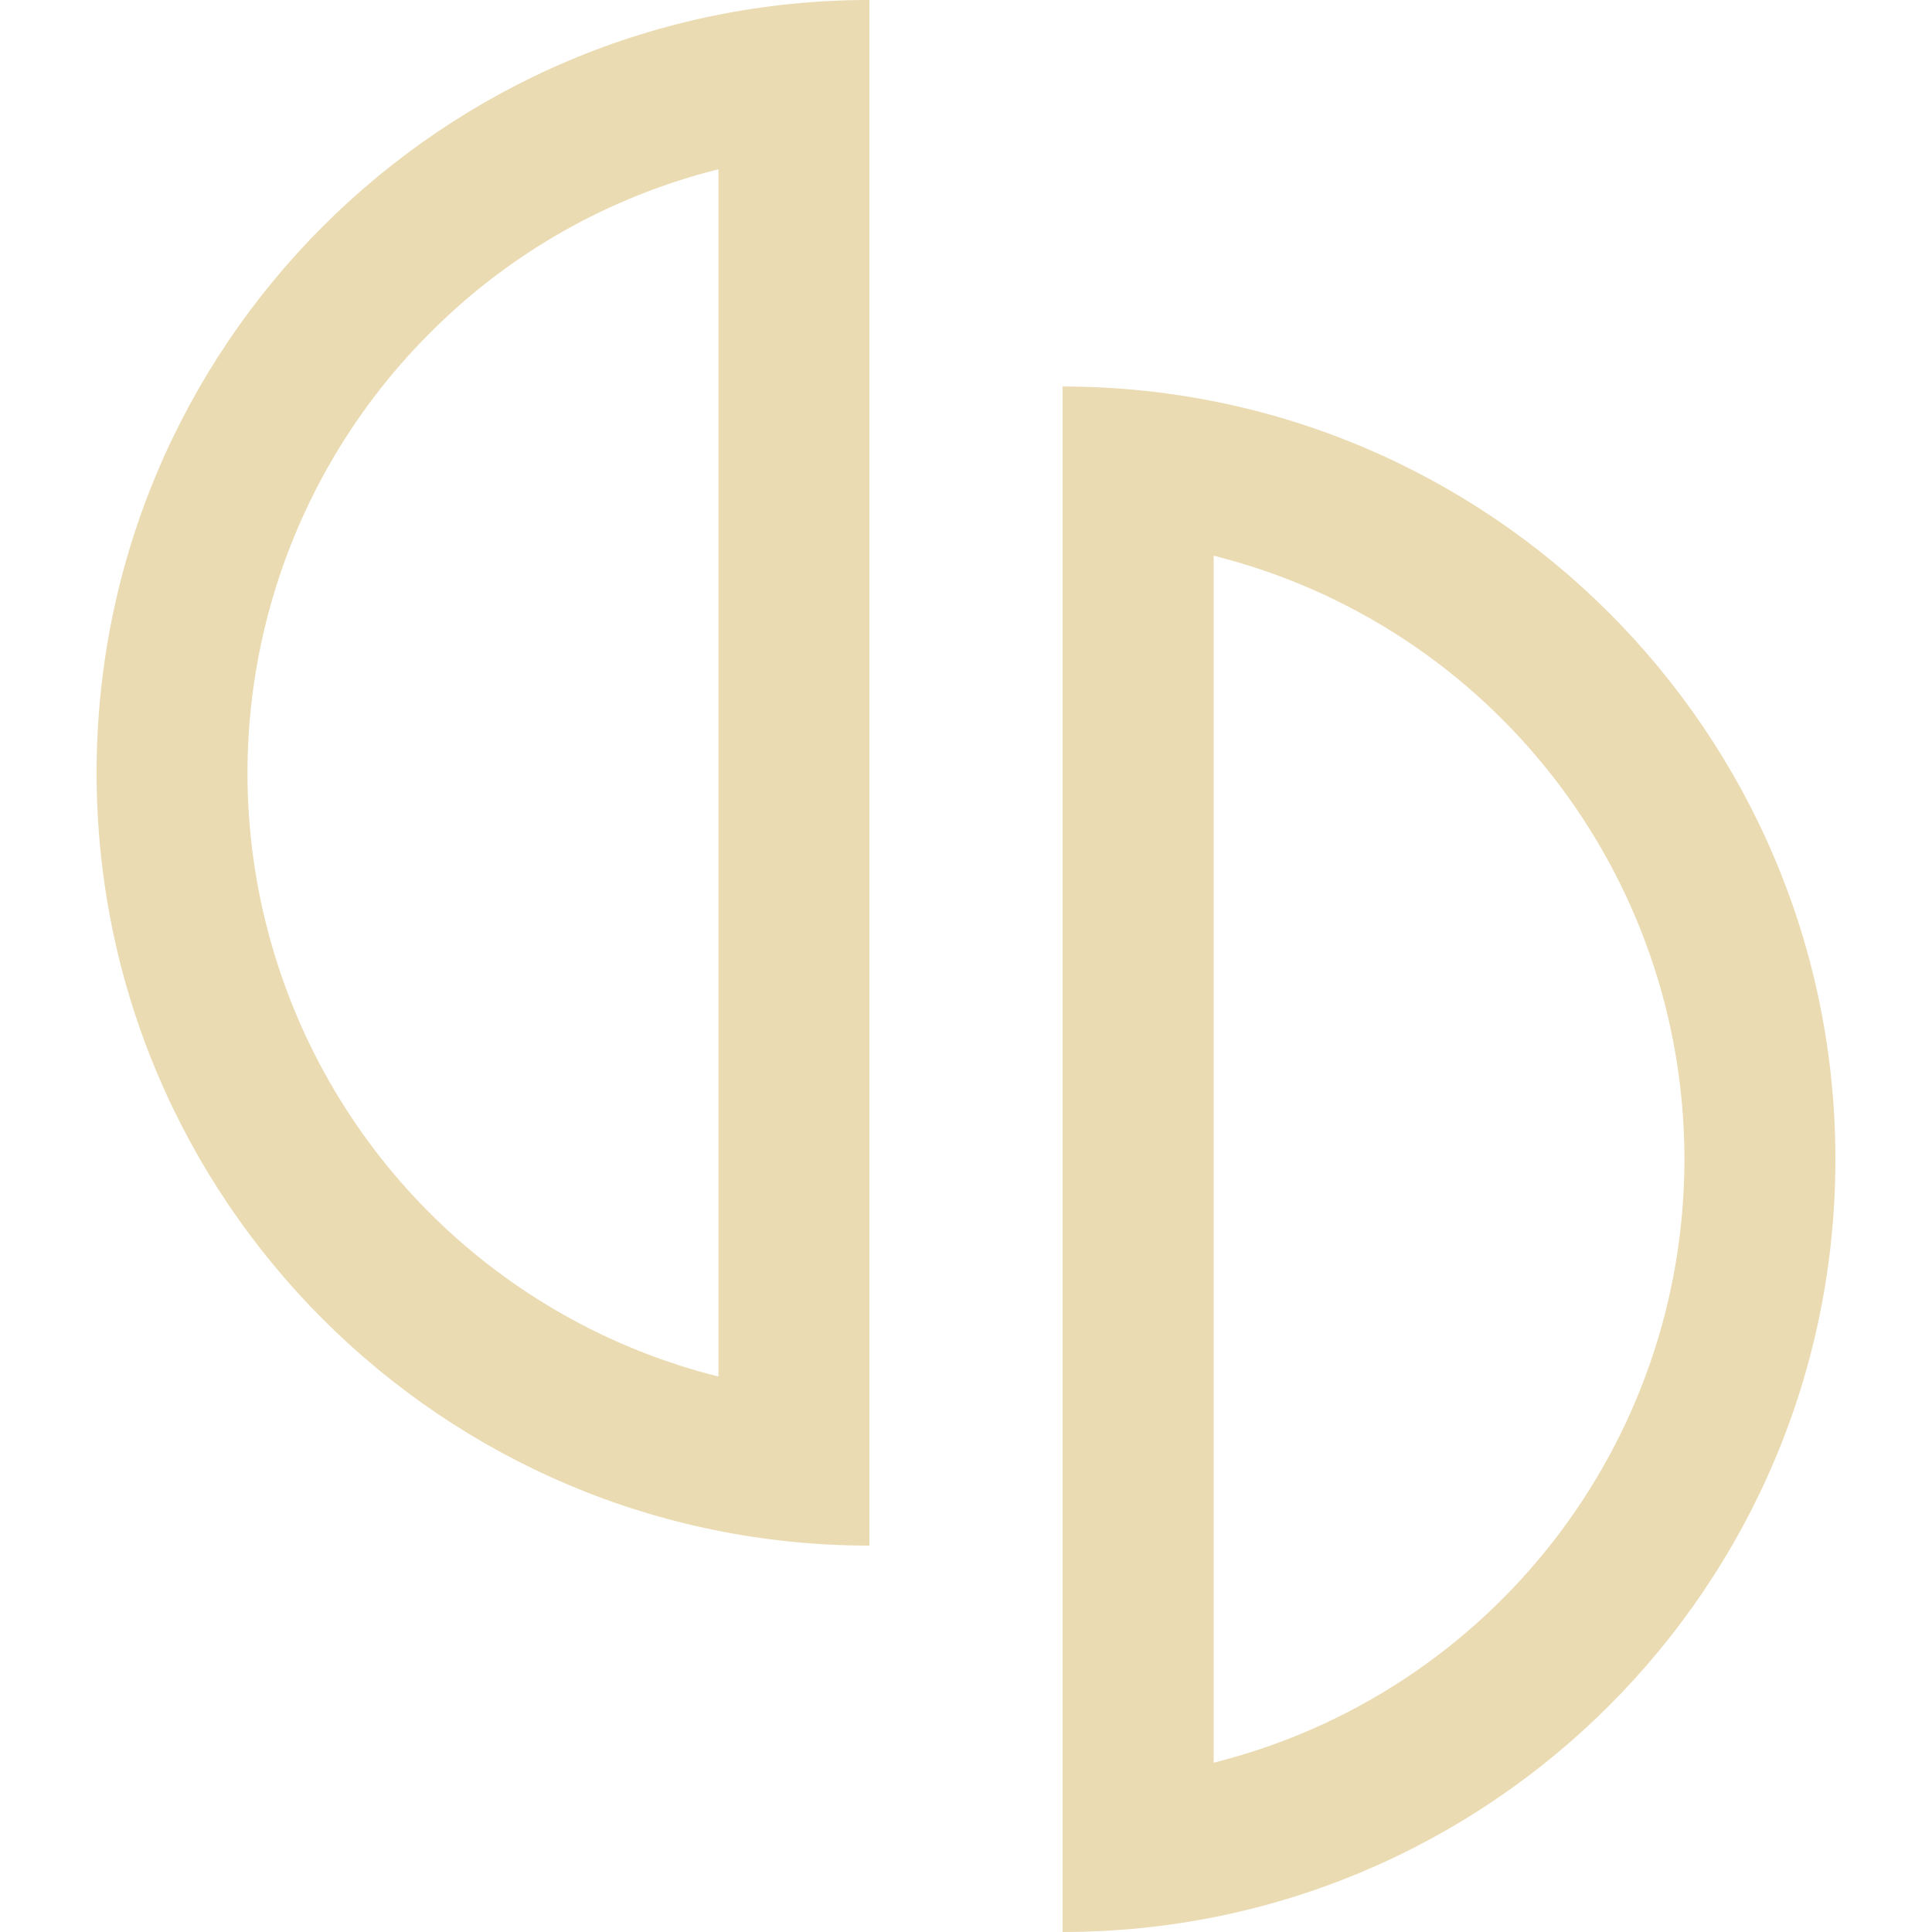
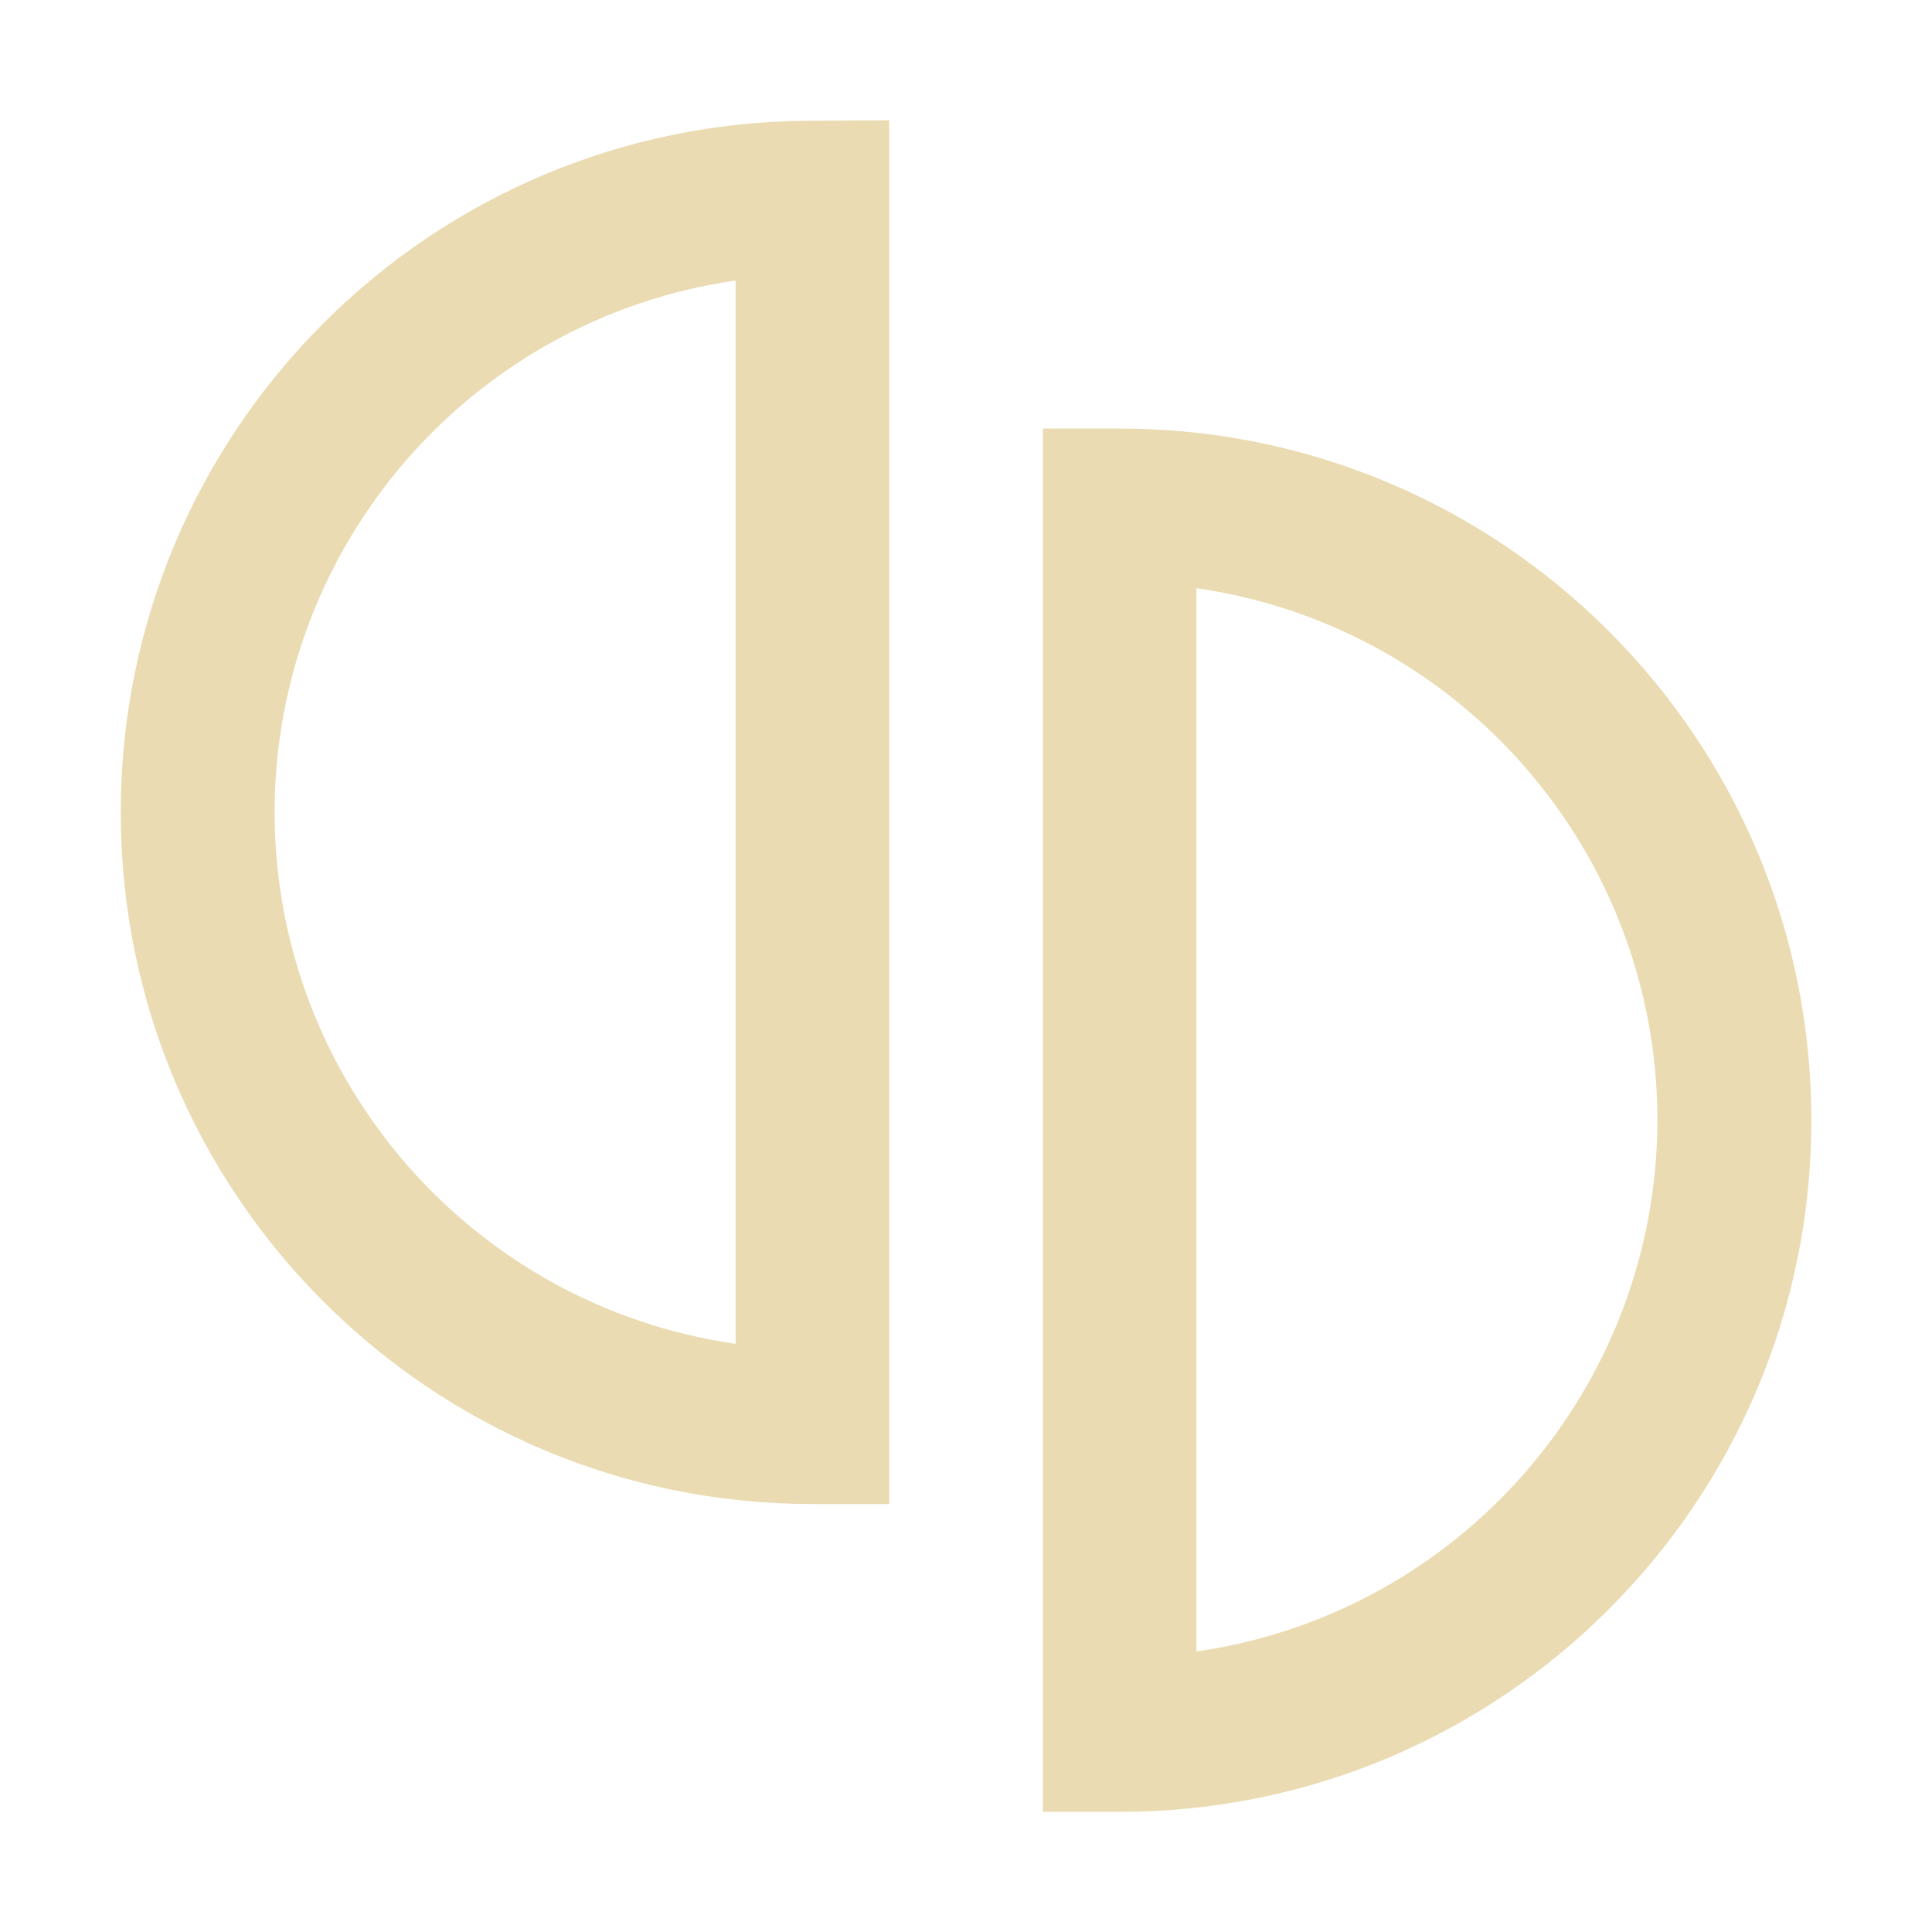
- <svg xmlns="http://www.w3.org/2000/svg" id="svg67" width="16" height="16" version="1.1">
-   <defs id="defs61">
-     <style id="current-color-scheme" type="text/css">.ColorScheme-Text { color:#ebdbb2; } .ColorScheme-Highlight { color:#458588; }</style>
+ <svg xmlns="http://www.w3.org/2000/svg" width="16" height="16" version="1.1">
+   <defs>
+     <style type="text/css" id="current-color-scheme">.ColorScheme-Text { color:#ebdbb2; } .ColorScheme-Highlight { color:#458588; }</style>
  </defs>
-   <path id="path835" class="cls-3" d="m8.8 3.201v12.799c3.535 0 6.4-2.865 6.4-6.4 0-3.534-2.865-6.399-6.4-6.399m1.251 1.401a5.153 5.153 0 0 1 0 9.996v-9.996" fill="#ebdbb2" stroke-width=".024" />
-   <path id="path847" class="cls-4" d="m7.2-1.1104e-6c-3.535 0-6.4 2.865-6.4 6.4 0 3.535 2.865 6.4 6.4 6.4zm-1.25 1.402v9.998a5.152 5.152 0 0 1-2.391-8.641 5.117 5.117 0 0 1 2.391-1.357" fill="#ebdbb2" stroke-width=".024" />
+   <path class="ColorScheme-Text" fill="currentColor" d="m6.727 1c-3.163 3.921e-4 -5.726 2.564-5.727 5.727-6.864e-4 3.163 2.563 5.728 5.727 5.729h0.637v-11.46zm-0.635 1.322v8.807c-2.189-0.316-3.815-2.19-3.818-4.402 0.002-2.213 1.628-4.088 3.818-4.404zm2.545 1.223v11.46h0.637c3.163-3.92e-4 5.726-2.564 5.727-5.727 6.87e-4 -3.163-2.563-5.728-5.727-5.729 0 0-0.636 1e-7 -0.637 0zm1.271 1.326c2.189 0.316 3.815 2.19 3.818 4.402-0.002 2.213-1.628 4.088-3.818 4.404z" />
</svg>
